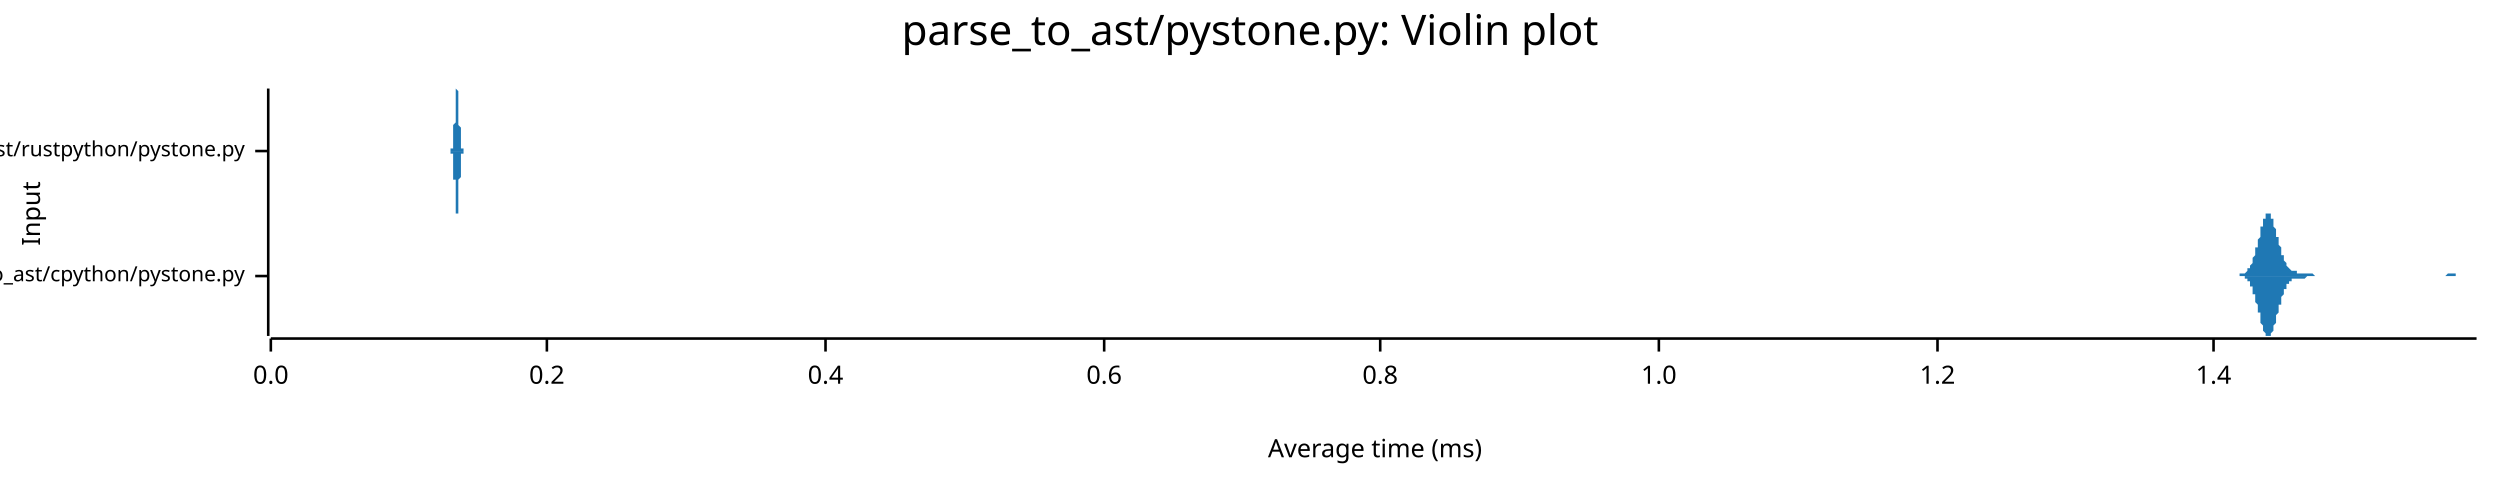
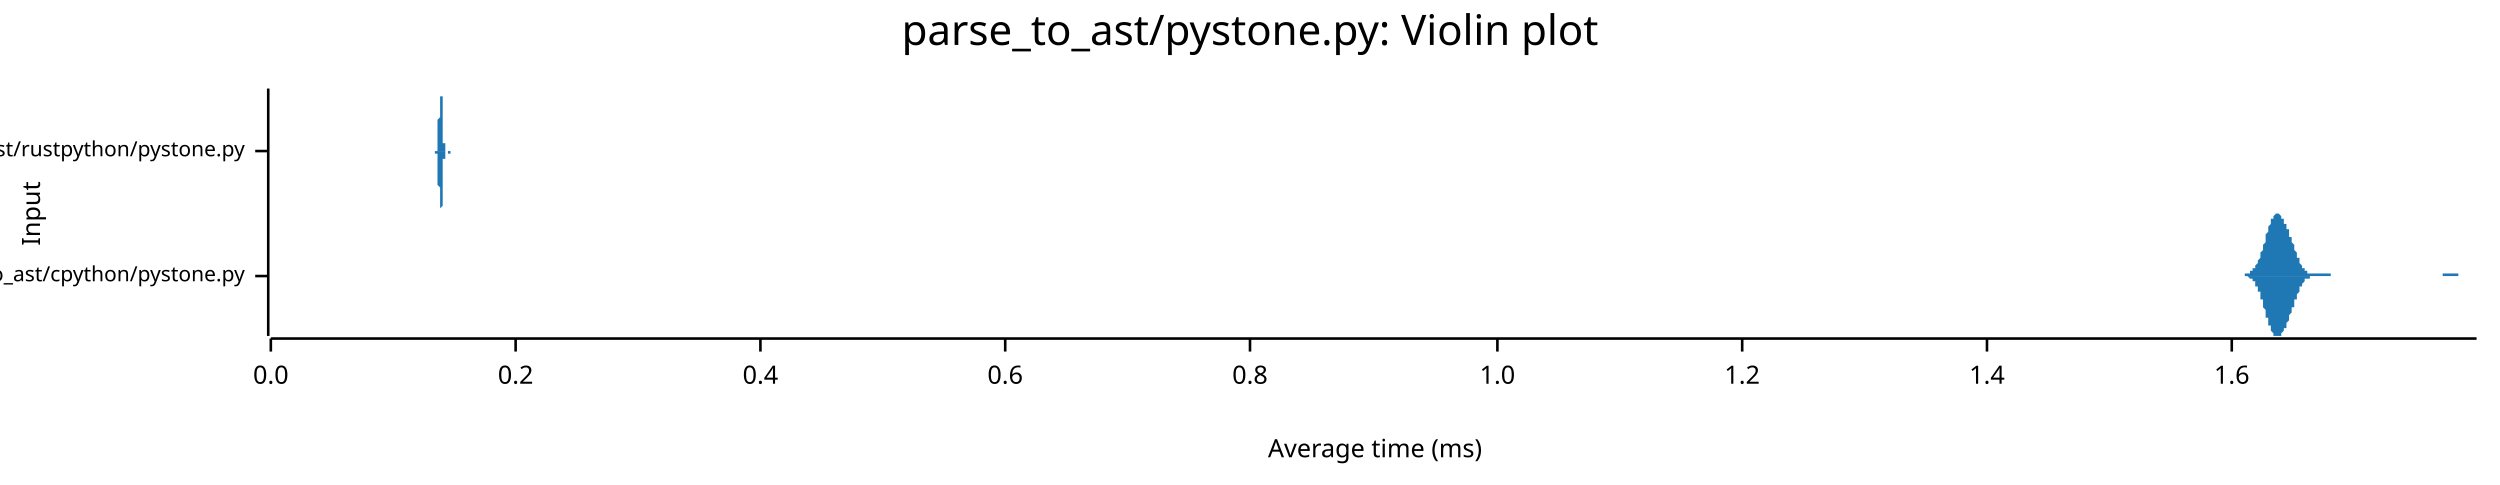
<svg xmlns="http://www.w3.org/2000/svg" width="960" height="186" viewBox="0 0 960 186">
  <text x="480" y="5" dy="0.76em" text-anchor="middle" font-family="sans-serif" font-size="16.129" opacity="1" fill="#000000">
parse_to_ast/pystone.py: Violin plot
</text>
  <text x="8" y="82" dy="0.76em" text-anchor="middle" font-family="sans-serif" font-size="9.677" opacity="1" fill="#000000" transform="rotate(270, 8, 82)">
Input
</text>
  <text x="528" y="178" dy="-0.5ex" text-anchor="middle" font-family="sans-serif" font-size="9.677" opacity="1" fill="#000000">
Average time (ms)
</text>
  <polyline fill="none" opacity="1" stroke="#000000" stroke-width="1" points="103,34 103,129 " />
  <text x="94" y="106" dy="0.5ex" text-anchor="end" font-family="sans-serif" font-size="8.065" opacity="1" fill="#000000">
parse_to_ast/cpython/pystone.py
</text>
  <polyline fill="none" opacity="1" stroke="#000000" stroke-width="1" points="98,106 103,106 " />
  <text x="94" y="58" dy="0.5ex" text-anchor="end" font-family="sans-serif" font-size="8.065" opacity="1" fill="#000000">
parse_to_ast/rustpython/pystone.py
</text>
  <polyline fill="none" opacity="1" stroke="#000000" stroke-width="1" points="98,58 103,58 " />
  <polyline fill="none" opacity="1" stroke="#000000" stroke-width="1" points="104,130 951,130 " />
  <text x="104" y="140" dy="0.76em" text-anchor="middle" font-family="sans-serif" font-size="9.677" opacity="1" fill="#000000">
0.0
</text>
  <polyline fill="none" opacity="1" stroke="#000000" stroke-width="1" points="104,130 104,135 " />
-   <text x="210" y="140" dy="0.76em" text-anchor="middle" font-family="sans-serif" font-size="9.677" opacity="1" fill="#000000">
+   <text x="198" y="140" dy="0.76em" text-anchor="middle" font-family="sans-serif" font-size="9.677" opacity="1" fill="#000000">
0.2
</text>
-   <polyline fill="none" opacity="1" stroke="#000000" stroke-width="1" points="210,130 210,135 " />
-   <text x="317" y="140" dy="0.76em" text-anchor="middle" font-family="sans-serif" font-size="9.677" opacity="1" fill="#000000">
+   <polyline fill="none" opacity="1" stroke="#000000" stroke-width="1" points="198,130 198,135 " />
+   <text x="292" y="140" dy="0.76em" text-anchor="middle" font-family="sans-serif" font-size="9.677" opacity="1" fill="#000000">
0.4
</text>
-   <polyline fill="none" opacity="1" stroke="#000000" stroke-width="1" points="317,130 317,135 " />
-   <text x="424" y="140" dy="0.76em" text-anchor="middle" font-family="sans-serif" font-size="9.677" opacity="1" fill="#000000">
+   <polyline fill="none" opacity="1" stroke="#000000" stroke-width="1" points="292,130 292,135 " />
+   <text x="386" y="140" dy="0.76em" text-anchor="middle" font-family="sans-serif" font-size="9.677" opacity="1" fill="#000000">
0.6
</text>
-   <polyline fill="none" opacity="1" stroke="#000000" stroke-width="1" points="424,130 424,135 " />
-   <text x="530" y="140" dy="0.76em" text-anchor="middle" font-family="sans-serif" font-size="9.677" opacity="1" fill="#000000">
+   <polyline fill="none" opacity="1" stroke="#000000" stroke-width="1" points="386,130 386,135 " />
+   <text x="480" y="140" dy="0.76em" text-anchor="middle" font-family="sans-serif" font-size="9.677" opacity="1" fill="#000000">
0.8
</text>
-   <polyline fill="none" opacity="1" stroke="#000000" stroke-width="1" points="530,130 530,135 " />
-   <text x="637" y="140" dy="0.76em" text-anchor="middle" font-family="sans-serif" font-size="9.677" opacity="1" fill="#000000">
+   <polyline fill="none" opacity="1" stroke="#000000" stroke-width="1" points="480,130 480,135 " />
+   <text x="575" y="140" dy="0.76em" text-anchor="middle" font-family="sans-serif" font-size="9.677" opacity="1" fill="#000000">
1.0
</text>
-   <polyline fill="none" opacity="1" stroke="#000000" stroke-width="1" points="637,130 637,135 " />
-   <text x="744" y="140" dy="0.76em" text-anchor="middle" font-family="sans-serif" font-size="9.677" opacity="1" fill="#000000">
+   <polyline fill="none" opacity="1" stroke="#000000" stroke-width="1" points="575,130 575,135 " />
+   <text x="669" y="140" dy="0.76em" text-anchor="middle" font-family="sans-serif" font-size="9.677" opacity="1" fill="#000000">
1.2
</text>
-   <polyline fill="none" opacity="1" stroke="#000000" stroke-width="1" points="744,130 744,135 " />
-   <text x="850" y="140" dy="0.76em" text-anchor="middle" font-family="sans-serif" font-size="9.677" opacity="1" fill="#000000">
+   <polyline fill="none" opacity="1" stroke="#000000" stroke-width="1" points="669,130 669,135 " />
+   <text x="763" y="140" dy="0.76em" text-anchor="middle" font-family="sans-serif" font-size="9.677" opacity="1" fill="#000000">
1.4
</text>
-   <polyline fill="none" opacity="1" stroke="#000000" stroke-width="1" points="850,130 850,135 " />
-   <polygon opacity="1" fill="#1F78B4" points="858,106 858,106 858,106 858,106 859,106 859,106 859,106 859,106 859,106 860,106 860,106 860,106 860,106 860,106 860,105 861,105 861,105 861,105 861,105 861,105 862,105 862,105 862,105 862,105 862,105 863,104 863,104 863,104 863,104 863,104 863,103 864,103 864,103 864,102 864,102 864,102 865,101 865,101 865,100 865,100 865,99 865,99 866,98 866,97 866,97 866,96 866,95 867,95 867,94 867,93 867,93 867,92 868,91 868,90 868,90 868,89 868,88 868,87 869,87 869,86 869,85 869,85 869,84 870,84 870,83 870,83 870,83 870,82 870,82 871,82 871,82 871,82 871,82 871,82 872,82 872,83 872,83 872,83 872,84 873,84 873,85 873,85 873,86 873,86 873,87 874,88 874,88 874,89 874,90 874,91 875,91 875,92 875,93 875,93 875,94 876,95 876,95 876,96 876,97 876,97 876,98 877,98 877,99 877,100 877,100 877,100 878,101 878,101 878,102 878,102 878,102 878,102 879,103 879,103 879,103 879,103 879,103 880,104 880,104 880,104 880,104 880,104 881,104 881,104 881,104 881,104 881,104 881,104 882,104 882,105 882,105 882,105 882,105 883,105 883,105 883,105 883,105 883,105 883,105 884,105 884,105 884,105 884,105 884,105 885,105 885,105 885,105 885,105 885,105 886,105 886,105 886,105 886,105 886,105 886,105 887,105 887,105 887,105 887,105 887,105 888,105 888,105 888,105 888,105 888,105 889,106 889,106 889,106 889,106 889,106 889,106 890,106 890,106 890,106 890,106 890,106 891,106 891,106 891,106 891,106 891,106 891,106 892,106 892,106 892,106 892,106 892,106 893,106 893,106 893,106 893,106 893,106 894,106 894,106 894,106 894,106 894,106 894,106 895,106 895,106 895,106 895,106 895,106 896,106 896,106 896,106 896,106 896,106 896,106 897,106 897,106 897,106 897,106 897,106 898,106 898,106 898,106 898,106 898,106 899,106 899,106 899,106 899,106 899,106 899,106 900,106 900,106 900,106 900,106 900,106 901,106 901,106 901,106 901,106 901,106 901,106 902,106 902,106 902,106 902,106 902,106 903,106 903,106 903,106 903,106 903,106 904,106 904,106 904,106 904,106 904,106 904,106 905,106 905,106 905,106 905,106 905,106 906,106 906,106 906,106 906,106 906,106 907,106 907,106 907,106 907,106 907,106 907,106 908,106 908,106 908,106 908,106 908,106 909,106 909,106 909,106 909,106 909,106 909,106 910,106 910,106 910,106 910,106 910,106 911,106 911,106 911,106 911,106 911,106 912,106 912,106 912,106 912,106 912,106 912,106 913,106 913,106 913,106 913,106 913,106 914,106 914,106 914,106 914,106 914,106 914,106 915,106 915,106 915,106 915,106 915,106 916,106 916,106 916,106 916,106 916,106 917,106 917,106 917,106 917,106 917,106 917,106 918,106 918,106 918,106 918,106 918,106 919,106 919,106 919,106 919,106 919,106 920,106 920,106 920,106 920,106 920,106 920,106 921,106 921,106 921,106 921,106 921,106 922,106 922,106 922,106 922,106 922,106 922,106 923,106 923,106 923,106 923,106 923,106 924,106 924,106 924,106 924,106 924,106 925,106 925,106 925,106 925,106 925,106 925,106 926,106 926,106 926,106 926,106 926,106 927,106 927,106 927,106 927,106 927,106 927,106 928,106 928,106 928,106 928,106 928,106 929,106 929,106 929,106 929,106 929,106 930,106 930,106 930,106 930,106 930,106 930,106 931,106 931,106 931,106 931,106 931,106 932,106 932,106 932,106 932,106 932,106 932,106 933,106 933,106 933,106 933,106 933,106 934,106 934,106 934,106 934,106 934,106 935,106 935,106 935,106 935,106 935,106 935,106 936,106 936,106 936,106 936,106 936,106 937,106 937,106 937,106 937,106 937,106 938,106 938,106 938,106 938,106 938,106 938,106 939,106 939,106 939,106 939,106 939,106 940,105 940,105 940,105 940,105 940,105 940,105 941,105 941,105 941,105 941,105 941,105 942,105 942,105 942,105 942,105 942,105 943,105 943,106 943,106 943,106 943,106 943,106 944,106 944,106 944,106 944,106 944,106 945,106 945,106 945,106 945,106 945,106 945,106 946,106 946,106 946,106 946,106 946,106 947,106 947,106 947,106 947,106 947,106 948,106 948,106 948,106 948,106 948,106 948,106 949,106 949,106 949,106 949,106 949,106 950,106 950,106 950,106 950,106 950,106 951,106 951,106 858,106 " />
-   <polygon opacity="1" fill="#1F78B4" points="858,106 858,106 858,106 858,106 859,106 859,106 859,106 859,106 859,106 860,106 860,106 860,106 860,106 860,106 860,106 861,106 861,106 861,106 861,106 861,106 862,106 862,107 862,107 862,107 862,107 863,107 863,107 863,107 863,108 863,108 863,108 864,108 864,109 864,109 864,109 864,110 865,110 865,111 865,111 865,112 865,112 865,113 866,113 866,114 866,115 866,115 866,116 867,117 867,117 867,118 867,119 867,120 868,120 868,121 868,122 868,123 868,123 868,124 869,125 869,125 869,126 869,127 869,127 870,128 870,128 870,128 870,129 870,129 870,129 871,129 871,129 871,129 871,129 871,129 872,129 872,129 872,129 872,128 872,128 873,127 873,127 873,126 873,126 873,125 873,125 874,124 874,123 874,122 874,122 874,121 875,120 875,119 875,119 875,118 875,117 876,117 876,116 876,115 876,115 876,114 876,114 877,113 877,112 877,112 877,112 877,111 878,111 878,110 878,110 878,110 878,109 878,109 879,109 879,109 879,108 879,108 879,108 880,108 880,108 880,108 880,108 880,107 881,107 881,107 881,107 881,107 881,107 881,107 882,107 882,107 882,107 882,107 882,107 883,107 883,107 883,107 883,107 883,107 883,107 884,107 884,107 884,107 884,107 884,107 885,107 885,107 885,107 885,107 885,107 886,106 886,106 886,106 886,106 886,106 886,106 887,106 887,106 887,106 887,106 887,106 888,106 888,106 888,106 888,106 888,106 889,106 889,106 889,106 889,106 889,106 889,106 890,106 890,106 890,106 890,106 890,106 891,106 891,106 891,106 891,106 891,106 891,106 892,106 892,106 892,106 892,106 892,106 893,106 893,106 893,106 893,106 893,106 894,106 894,106 894,106 894,106 894,106 894,106 895,106 895,106 895,106 895,106 895,106 896,106 896,106 896,106 896,106 896,106 896,106 897,106 897,106 897,106 897,106 897,106 898,106 898,106 898,106 898,106 898,106 899,106 899,106 899,106 899,106 899,106 899,106 900,106 900,106 900,106 900,106 900,106 901,106 901,106 901,106 901,106 901,106 901,106 902,106 902,106 902,106 902,106 902,106 903,106 903,106 903,106 903,106 903,106 904,106 904,106 904,106 904,106 904,106 904,106 905,106 905,106 905,106 905,106 905,106 906,106 906,106 906,106 906,106 906,106 907,106 907,106 907,106 907,106 907,106 907,106 908,106 908,106 908,106 908,106 908,106 909,106 909,106 909,106 909,106 909,106 909,106 910,106 910,106 910,106 910,106 910,106 911,106 911,106 911,106 911,106 911,106 912,106 912,106 912,106 912,106 912,106 912,106 913,106 913,106 913,106 913,106 913,106 914,106 914,106 914,106 914,106 914,106 914,106 915,106 915,106 915,106 915,106 915,106 916,106 916,106 916,106 916,106 916,106 917,106 917,106 917,106 917,106 917,106 917,106 918,106 918,106 918,106 918,106 918,106 919,106 919,106 919,106 919,106 919,106 920,106 920,106 920,106 920,106 920,106 920,106 921,106 921,106 921,106 921,106 921,106 922,106 922,106 922,106 922,106 922,106 922,106 923,106 923,106 923,106 923,106 923,106 924,106 924,106 924,106 924,106 924,106 925,106 925,106 925,106 925,106 925,106 925,106 926,106 926,106 926,106 926,106 926,106 927,106 927,106 927,106 927,106 927,106 927,106 928,106 928,106 928,106 928,106 928,106 929,106 929,106 929,106 929,106 929,106 930,106 930,106 930,106 930,106 930,106 930,106 931,106 931,106 931,106 931,106 931,106 932,106 932,106 932,106 932,106 932,106 932,106 933,106 933,106 933,106 933,106 933,106 934,106 934,106 934,106 934,106 934,106 935,106 935,106 935,106 935,106 935,106 935,106 936,106 936,106 936,106 936,106 936,106 937,106 937,106 937,106 937,106 937,106 938,106 938,106 938,106 938,106 938,106 938,106 939,106 939,106 939,106 939,106 939,106 940,106 940,106 940,106 940,106 940,106 940,106 941,106 941,106 941,106 941,106 941,106 942,106 942,106 942,106 942,106 942,106 943,106 943,106 943,106 943,106 943,106 943,106 944,106 944,106 944,106 944,106 944,106 945,106 945,106 945,106 945,106 945,106 945,106 946,106 946,106 946,106 946,106 946,106 947,106 947,106 947,106 947,106 947,106 948,106 948,106 948,106 948,106 948,106 948,106 949,106 949,106 949,106 949,106 949,106 950,106 950,106 950,106 950,106 950,106 951,106 951,106 858,106 " />
-   <polygon opacity="1" fill="#1F78B4" points="173,58 173,58 173,58 173,58 173,58 173,58 173,58 173,58 173,58 173,58 173,58 173,58 173,58 173,58 173,58 173,58 173,58 173,58 173,58 173,57 173,57 174,57 174,57 174,57 174,57 174,57 174,56 174,56 174,56 174,55 174,55 174,55 174,54 174,54 174,53 174,53 174,52 174,52 174,51 174,51 174,50 174,49 174,49 174,48 175,47 175,46 175,46 175,45 175,44 175,43 175,42 175,42 175,41 175,40 175,39 175,39 175,38 175,37 175,37 175,36 175,36 175,36 175,35 175,35 175,35 175,35 175,34 176,35 176,35 176,35 176,35 176,35 176,36 176,36 176,36 176,37 176,38 176,38 176,39 176,40 176,40 176,41 176,42 176,43 176,43 176,44 176,45 176,46 176,46 176,47 176,48 177,49 177,49 177,50 177,51 177,51 177,52 177,52 177,53 177,53 177,54 177,54 177,55 177,55 177,55 177,56 177,56 177,56 177,56 177,56 177,57 177,57 177,57 177,57 178,57 178,57 178,57 178,58 178,58 178,58 178,58 178,58 178,58 178,58 178,58 178,58 178,58 178,58 178,58 178,58 178,58 178,58 178,58 178,58 178,58 178,58 178,58 178,58 179,58 179,58 179,58 179,58 179,58 179,58 179,58 179,58 179,58 179,58 179,58 179,58 179,58 179,58 179,58 179,58 179,58 179,58 179,58 179,58 179,58 179,58 179,58 180,58 180,58 180,58 180,58 180,58 180,58 180,58 180,58 180,58 180,58 180,58 180,58 180,58 180,58 180,58 180,58 180,58 180,58 180,58 180,58 180,58 180,58 180,58 180,58 181,58 181,58 181,58 181,58 181,58 181,58 181,58 181,58 181,58 181,58 181,58 181,58 181,58 181,58 181,58 181,58 181,58 181,58 181,58 181,58 181,58 181,58 181,58 182,58 182,58 182,58 182,58 182,58 182,58 182,58 182,58 182,58 182,58 182,58 182,58 182,58 182,58 182,58 182,58 182,58 182,58 182,58 182,58 182,58 182,58 182,58 182,58 183,58 183,58 183,58 183,58 183,58 183,58 183,58 183,58 183,58 183,58 183,58 183,58 183,58 183,58 183,58 183,58 183,58 183,58 183,58 183,58 183,58 183,58 183,58 184,58 184,58 184,58 184,58 184,58 184,58 184,58 184,58 184,58 184,58 184,58 184,58 184,58 184,58 184,58 184,58 184,58 184,58 184,58 184,58 184,58 184,58 184,58 185,58 185,58 185,58 185,58 185,58 185,58 185,58 185,58 185,58 185,58 185,58 185,58 185,58 185,58 185,58 185,58 185,58 185,58 185,58 185,58 185,58 185,58 185,58 185,58 186,58 186,58 186,58 186,58 186,58 186,58 186,58 186,58 186,58 186,58 186,58 186,58 186,58 186,58 186,58 186,58 186,58 186,58 186,58 186,58 186,58 186,58 186,58 187,58 187,58 187,58 187,58 187,58 187,58 187,58 187,58 187,58 187,58 187,58 187,58 187,58 187,58 187,58 187,58 187,58 187,58 187,58 187,58 187,58 187,58 187,58 187,58 188,58 188,58 188,58 188,58 188,58 188,58 188,58 188,58 188,58 188,58 188,58 188,58 188,58 188,58 188,58 188,58 188,58 188,58 188,58 188,58 188,58 188,58 188,58 189,58 189,58 189,58 189,58 189,58 189,58 189,58 189,58 189,58 189,58 189,58 189,58 189,58 189,58 189,58 189,58 189,58 189,58 189,58 189,58 189,58 189,58 189,58 189,58 190,58 190,58 190,58 190,58 190,58 190,58 190,58 190,58 190,58 190,58 190,58 190,58 190,58 190,58 190,58 190,58 190,58 190,58 190,58 190,58 190,58 190,58 190,58 191,58 191,58 191,58 191,58 191,58 191,58 191,58 191,58 191,58 191,58 191,58 191,58 191,58 191,58 191,58 191,58 191,58 191,58 191,58 191,58 191,58 191,58 191,58 191,58 192,58 192,58 192,58 192,58 192,58 192,58 192,58 192,58 192,58 192,58 192,58 192,58 192,58 192,58 192,58 192,58 192,58 192,58 192,58 192,58 192,58 192,58 192,58 193,58 193,58 193,58 193,58 193,58 193,58 193,58 193,58 193,58 193,58 193,58 193,58 193,58 193,58 193,58 193,58 193,58 193,58 193,58 193,58 193,58 193,58 193,58 193,58 194,58 194,58 194,58 194,58 194,58 194,58 194,58 194,58 194,58 194,58 194,58 173,58 " />
-   <polygon opacity="1" fill="#1F78B4" points="173,58 173,58 173,58 173,58 173,58 173,58 173,58 173,58 173,58 173,58 173,58 173,58 173,59 173,59 173,59 173,59 173,59 173,59 173,59 173,59 173,59 174,59 174,59 174,60 174,60 174,60 174,60 174,60 174,61 174,61 174,61 174,62 174,62 174,63 174,63 174,64 174,64 174,65 174,65 174,66 174,66 174,67 174,68 174,69 175,69 175,70 175,71 175,72 175,72 175,73 175,74 175,75 175,76 175,76 175,77 175,78 175,78 175,79 175,80 175,80 175,81 175,81 175,81 175,82 175,82 175,82 175,82 176,82 176,82 176,82 176,82 176,81 176,81 176,80 176,80 176,79 176,79 176,78 176,78 176,77 176,76 176,76 176,75 176,74 176,73 176,72 176,72 176,71 176,70 176,69 176,69 177,68 177,67 177,67 177,66 177,65 177,65 177,64 177,64 177,63 177,63 177,62 177,62 177,62 177,61 177,61 177,61 177,60 177,60 177,60 177,60 177,60 177,59 177,59 178,59 178,59 178,59 178,59 178,59 178,59 178,59 178,59 178,59 178,59 178,59 178,58 178,58 178,58 178,58 178,58 178,58 178,58 178,58 178,58 178,58 178,58 178,58 178,58 179,58 179,58 179,58 179,58 179,58 179,58 179,58 179,58 179,58 179,58 179,58 179,58 179,58 179,58 179,58 179,58 179,58 179,58 179,58 179,58 179,58 179,58 179,58 180,58 180,58 180,58 180,58 180,58 180,58 180,58 180,58 180,58 180,58 180,58 180,58 180,58 180,58 180,58 180,58 180,58 180,58 180,58 180,58 180,58 180,58 180,58 180,58 181,58 181,58 181,58 181,58 181,58 181,58 181,58 181,58 181,58 181,58 181,58 181,58 181,58 181,58 181,58 181,58 181,58 181,58 181,58 181,58 181,58 181,58 181,58 182,58 182,58 182,58 182,58 182,58 182,58 182,58 182,58 182,58 182,58 182,58 182,58 182,58 182,58 182,58 182,58 182,58 182,58 182,58 182,58 182,58 182,58 182,58 182,58 183,58 183,58 183,58 183,58 183,58 183,58 183,58 183,58 183,58 183,58 183,58 183,58 183,58 183,58 183,58 183,58 183,58 183,58 183,58 183,58 183,58 183,58 183,58 184,58 184,58 184,58 184,58 184,58 184,58 184,58 184,58 184,58 184,58 184,58 184,58 184,58 184,58 184,58 184,58 184,58 184,58 184,58 184,58 184,58 184,58 184,58 185,58 185,58 185,58 185,58 185,58 185,58 185,58 185,58 185,58 185,58 185,58 185,58 185,58 185,58 185,58 185,58 185,58 185,58 185,58 185,58 185,58 185,58 185,58 185,58 186,58 186,58 186,58 186,58 186,58 186,58 186,58 186,58 186,58 186,58 186,58 186,58 186,58 186,58 186,58 186,58 186,58 186,58 186,58 186,58 186,58 186,58 186,58 187,58 187,58 187,58 187,58 187,58 187,58 187,58 187,58 187,58 187,58 187,58 187,58 187,58 187,58 187,58 187,58 187,58 187,58 187,58 187,58 187,58 187,58 187,58 187,58 188,58 188,58 188,58 188,58 188,58 188,58 188,58 188,58 188,58 188,58 188,58 188,58 188,58 188,58 188,58 188,58 188,58 188,58 188,58 188,58 188,58 188,58 188,58 189,58 189,58 189,58 189,58 189,58 189,58 189,58 189,58 189,58 189,58 189,58 189,58 189,58 189,58 189,58 189,58 189,58 189,58 189,58 189,58 189,58 189,58 189,58 189,58 190,58 190,58 190,58 190,58 190,58 190,58 190,58 190,58 190,58 190,58 190,58 190,58 190,58 190,58 190,58 190,58 190,58 190,58 190,58 190,58 190,58 190,58 190,58 191,58 191,58 191,58 191,58 191,58 191,58 191,58 191,58 191,58 191,58 191,58 191,58 191,58 191,58 191,58 191,58 191,58 191,58 191,58 191,58 191,58 191,58 191,58 191,58 192,58 192,59 192,59 192,59 192,59 192,59 192,59 192,59 192,59 192,59 192,59 192,59 192,59 192,58 192,58 192,58 192,58 192,58 192,58 192,58 192,58 192,58 192,58 193,58 193,58 193,58 193,58 193,58 193,58 193,58 193,58 193,58 193,58 193,58 193,58 193,58 193,58 193,58 193,58 193,58 193,58 193,58 193,58 193,58 193,58 193,58 193,58 194,58 194,58 194,58 194,58 194,58 194,58 194,58 194,58 194,58 194,58 194,58 173,58 " />
+   <polyline fill="none" opacity="1" stroke="#000000" stroke-width="1" points="763,130 763,135 " />
+   <text x="857" y="140" dy="0.76em" text-anchor="middle" font-family="sans-serif" font-size="9.677" opacity="1" fill="#000000">
+ 1.6
+ </text>
+   <polyline fill="none" opacity="1" stroke="#000000" stroke-width="1" points="857,130 857,135 " />
+   <polygon opacity="1" fill="#1F78B4" points="859,106 859,106 859,106 860,106 860,106 860,106 860,106 860,106 861,106 861,106 861,106 861,106 861,106 861,106 862,106 862,106 862,106 862,105 862,105 863,105 863,105 863,105 863,105 863,105 863,105 864,105 864,105 864,105 864,105 864,104 865,104 865,104 865,104 865,104 865,104 865,103 866,103 866,103 866,102 866,102 866,102 867,101 867,101 867,101 867,100 867,100 868,99 868,99 868,98 868,98 868,97 868,97 869,96 869,95 869,95 869,94 869,94 870,93 870,92 870,92 870,91 870,90 870,90 871,89 871,89 871,88 871,87 871,87 872,86 872,86 872,85 872,85 872,84 872,84 873,84 873,83 873,83 873,83 873,83 874,82 874,82 874,82 874,82 874,82 874,82 875,82 875,82 875,82 875,82 875,82 876,83 876,83 876,83 876,83 876,84 876,84 877,84 877,84 877,85 877,85 877,86 878,86 878,86 878,87 878,87 878,88 879,88 879,89 879,89 879,90 879,90 879,91 880,91 880,92 880,92 880,93 880,93 881,94 881,94 881,95 881,95 881,96 881,96 882,97 882,97 882,98 882,98 882,99 883,99 883,100 883,100 883,101 883,101 883,101 884,102 884,102 884,102 884,103 884,103 885,103 885,103 885,104 885,104 885,104 885,104 886,104 886,104 886,105 886,105 886,105 887,105 887,105 887,105 887,105 887,105 887,105 888,105 888,105 888,105 888,105 888,105 889,105 889,105 889,105 889,105 889,105 889,105 890,105 890,105 890,105 890,105 890,105 891,105 891,105 891,105 891,105 891,105 892,105 892,105 892,105 892,105 892,105 892,105 893,105 893,105 893,105 893,105 893,105 894,105 894,105 894,105 894,105 894,105 894,105 895,105 895,105 895,105 895,105 895,106 896,106 896,106 896,106 896,106 896,106 896,106 897,106 897,106 897,106 897,106 897,106 898,106 898,106 898,106 898,106 898,106 898,106 899,106 899,106 899,106 899,106 899,106 900,106 900,106 900,106 900,106 900,106 900,106 901,106 901,106 901,106 901,106 901,106 902,106 902,106 902,106 902,106 902,106 903,106 903,106 903,106 903,106 903,106 903,106 904,106 904,106 904,106 904,106 904,106 905,106 905,106 905,106 905,106 905,106 905,106 906,106 906,106 906,106 906,106 906,106 907,106 907,106 907,106 907,106 907,106 907,106 908,106 908,106 908,106 908,106 908,106 909,106 909,106 909,106 909,106 909,106 909,106 910,106 910,106 910,106 910,106 910,106 911,106 911,106 911,106 911,106 911,106 911,106 912,106 912,106 912,106 912,106 912,106 913,106 913,106 913,106 913,106 913,106 913,106 914,106 914,106 914,106 914,106 914,106 915,106 915,106 915,106 915,106 915,106 916,106 916,106 916,106 916,106 916,106 916,106 917,106 917,106 917,106 917,106 917,106 918,106 918,106 918,106 918,106 918,106 918,106 919,106 919,106 919,106 919,106 919,106 920,106 920,106 920,106 920,106 920,106 920,106 921,106 921,106 921,106 921,106 921,106 922,106 922,106 922,106 922,106 922,106 922,106 923,106 923,106 923,106 923,106 923,106 924,106 924,106 924,106 924,106 924,106 924,106 925,106 925,106 925,106 925,106 925,106 926,106 926,106 926,106 926,106 926,106 927,106 927,106 927,106 927,106 927,106 927,106 928,106 928,106 928,106 928,106 928,106 929,106 929,106 929,106 929,106 929,106 929,106 930,106 930,106 930,106 930,106 930,106 931,106 931,106 931,106 931,106 931,106 931,106 932,106 932,106 932,106 932,106 932,106 933,106 933,106 933,106 933,106 933,106 933,106 934,106 934,106 934,106 934,106 934,106 935,106 935,106 935,106 935,106 935,106 935,106 936,106 936,106 936,106 936,106 936,106 937,106 937,106 937,106 937,106 937,106 937,106 938,106 938,106 938,106 938,106 938,105 939,105 939,105 939,105 939,105 939,105 940,105 940,105 940,105 940,105 940,105 940,105 941,105 941,105 941,105 941,105 941,105 942,105 942,105 942,105 942,105 942,105 942,105 943,105 943,105 943,105 943,105 943,105 944,105 944,106 944,106 944,106 944,106 944,106 945,106 945,106 945,106 945,106 945,106 946,106 946,106 946,106 946,106 946,106 946,106 947,106 947,106 947,106 947,106 947,106 948,106 948,106 948,106 948,106 948,106 948,106 949,106 949,106 949,106 949,106 949,106 950,106 950,106 950,106 950,106 950,106 951,106 951,106 859,106 " />
+   <polygon opacity="1" fill="#1F78B4" points="859,106 859,106 859,106 860,106 860,106 860,106 860,106 860,106 861,106 861,106 861,106 861,106 861,106 861,106 862,106 862,106 862,106 862,106 862,106 863,106 863,106 863,106 863,106 863,106 863,106 864,107 864,107 864,107 864,107 864,107 865,107 865,107 865,108 865,108 865,108 865,108 866,108 866,109 866,109 866,109 866,110 867,110 867,110 867,111 867,111 867,112 868,112 868,113 868,113 868,114 868,114 868,115 869,115 869,116 869,117 869,117 869,118 870,119 870,119 870,120 870,121 870,121 870,122 871,122 871,123 871,124 871,124 871,125 872,125 872,126 872,126 872,127 872,127 872,127 873,128 873,128 873,128 873,129 873,129 874,129 874,129 874,129 874,129 874,129 874,129 875,129 875,129 875,129 875,129 875,129 876,129 876,129 876,129 876,128 876,128 876,128 877,127 877,127 877,127 877,126 877,126 878,126 878,125 878,125 878,124 878,124 879,123 879,123 879,122 879,122 879,121 879,121 880,120 880,120 880,119 880,119 880,118 881,118 881,117 881,117 881,116 881,116 881,115 882,115 882,114 882,114 882,113 882,113 883,112 883,112 883,111 883,111 883,111 883,110 884,110 884,110 884,109 884,109 884,109 885,108 885,108 885,108 885,108 885,108 885,107 886,107 886,107 886,107 886,107 886,107 887,107 887,107 887,106 887,106 887,106 887,106 888,106 888,106 888,106 888,106 888,106 889,106 889,106 889,106 889,106 889,106 889,106 890,106 890,106 890,106 890,106 890,106 891,106 891,106 891,106 891,106 891,106 892,106 892,106 892,106 892,106 892,106 892,106 893,106 893,106 893,106 893,106 893,106 894,106 894,106 894,106 894,106 894,106 894,106 895,106 895,106 895,106 895,106 895,106 896,106 896,106 896,106 896,106 896,106 896,106 897,106 897,106 897,106 897,106 897,106 898,106 898,106 898,106 898,106 898,106 898,106 899,106 899,106 899,106 899,106 899,106 900,106 900,106 900,106 900,106 900,106 900,106 901,106 901,106 901,106 901,106 901,106 902,106 902,106 902,106 902,106 902,106 903,106 903,106 903,106 903,106 903,106 903,106 904,106 904,106 904,106 904,106 904,106 905,106 905,106 905,106 905,106 905,106 905,106 906,106 906,106 906,106 906,106 906,106 907,106 907,106 907,106 907,106 907,106 907,106 908,106 908,106 908,106 908,106 908,106 909,106 909,106 909,106 909,106 909,106 909,106 910,106 910,106 910,106 910,106 910,106 911,106 911,106 911,106 911,106 911,106 911,106 912,106 912,106 912,106 912,106 912,106 913,106 913,106 913,106 913,106 913,106 913,106 914,106 914,106 914,106 914,106 914,106 915,106 915,106 915,106 915,106 915,106 916,106 916,106 916,106 916,106 916,106 916,106 917,106 917,106 917,106 917,106 917,106 918,106 918,106 918,106 918,106 918,106 918,106 919,106 919,106 919,106 919,106 919,106 920,106 920,106 920,106 920,106 920,106 920,106 921,106 921,106 921,106 921,106 921,106 922,106 922,106 922,106 922,106 922,106 922,106 923,106 923,106 923,106 923,106 923,106 924,106 924,106 924,106 924,106 924,106 924,106 925,106 925,106 925,106 925,106 925,106 926,106 926,106 926,106 926,106 926,106 927,106 927,106 927,106 927,106 927,106 927,106 928,106 928,106 928,106 928,106 928,106 929,106 929,106 929,106 929,106 929,106 929,106 930,106 930,106 930,106 930,106 930,106 931,106 931,106 931,106 931,106 931,106 931,106 932,106 932,106 932,106 932,106 932,106 933,106 933,106 933,106 933,106 933,106 933,106 934,106 934,106 934,106 934,106 934,106 935,106 935,106 935,106 935,106 935,106 935,106 936,106 936,106 936,106 936,106 936,106 937,106 937,106 937,106 937,106 937,106 937,106 938,106 938,106 938,106 938,106 938,106 939,106 939,106 939,106 939,106 939,106 940,106 940,106 940,106 940,106 940,106 940,106 941,106 941,106 941,106 941,106 941,106 942,106 942,106 942,106 942,106 942,106 942,106 943,106 943,106 943,106 943,106 943,106 944,106 944,106 944,106 944,106 944,106 944,106 945,106 945,106 945,106 945,106 945,106 946,106 946,106 946,106 946,106 946,106 946,106 947,106 947,106 947,106 947,106 947,106 948,106 948,106 948,106 948,106 948,106 948,106 949,106 949,106 949,106 949,106 949,106 950,106 950,106 950,106 950,106 950,106 951,106 951,106 859,106 " />
+   <polygon opacity="1" fill="#1F78B4" points="167,58 167,58 167,58 167,58 167,58 167,58 167,58 167,58 167,58 167,58 167,58 167,58 167,58 167,58 167,58 167,58 168,58 168,57 168,57 168,57 168,57 168,57 168,57 168,56 168,56 168,56 168,55 168,55 168,55 168,54 168,54 168,54 168,53 168,52 168,52 168,51 168,51 168,50 168,49 168,49 168,48 168,47 168,46 168,46 169,45 169,44 169,43 169,42 169,42 169,41 169,40 169,39 169,39 169,38 169,37 169,37 169,36 169,36 169,36 169,35 169,35 169,35 169,35 169,34 169,35 169,35 169,35 169,35 169,35 169,36 169,36 169,37 170,37 170,38 170,38 170,39 170,40 170,40 170,41 170,42 170,43 170,43 170,44 170,45 170,46 170,47 170,47 170,48 170,49 170,49 170,50 170,51 170,51 170,52 170,52 170,53 170,53 170,54 170,54 170,55 170,55 171,55 171,56 171,56 171,56 171,56 171,57 171,57 171,57 171,57 171,57 171,57 171,58 171,58 171,58 171,58 171,58 171,58 171,58 171,58 171,58 171,58 171,58 171,58 171,58 171,58 171,58 171,58 171,58 172,58 172,58 172,58 172,58 172,58 172,58 172,58 172,58 172,58 172,58 172,58 172,58 172,58 172,58 172,58 172,58 172,58 172,58 172,58 172,58 172,58 172,58 172,58 172,58 172,58 172,58 172,58 172,58 172,58 173,58 173,58 173,58 173,58 173,58 173,58 173,58 173,58 173,58 173,58 173,58 173,58 173,58 173,58 173,58 173,58 173,58 173,58 173,58 173,58 173,58 173,58 173,58 173,58 173,58 173,58 173,58 173,58 174,58 174,58 174,58 174,58 174,58 174,58 174,58 174,58 174,58 174,58 174,58 174,58 174,58 174,58 174,58 174,58 174,58 174,58 174,58 174,58 174,58 174,58 174,58 174,58 174,58 174,58 174,58 174,58 175,58 175,58 175,58 175,58 175,58 175,58 175,58 175,58 175,58 175,58 175,58 175,58 175,58 175,58 175,58 175,58 175,58 175,58 175,58 175,58 175,58 175,58 175,58 175,58 175,58 175,58 175,58 175,58 175,58 176,58 176,58 176,58 176,58 176,58 176,58 176,58 176,58 176,58 176,58 176,58 176,58 176,58 176,58 176,58 176,58 176,58 176,58 176,58 176,58 176,58 176,58 176,58 176,58 176,58 176,58 176,58 176,58 177,58 177,58 177,58 177,58 177,58 177,58 177,58 177,58 177,58 177,58 177,58 177,58 177,58 177,58 177,58 177,58 177,58 177,58 177,58 177,58 177,58 177,58 177,58 177,58 177,58 177,58 177,58 177,58 177,58 178,58 178,58 178,58 178,58 178,58 178,58 178,58 178,58 178,58 178,58 178,58 178,58 178,58 178,58 178,58 178,58 178,58 178,58 178,58 178,58 178,58 178,58 178,58 178,58 178,58 178,58 178,58 178,58 179,58 179,58 179,58 179,58 179,58 179,58 179,58 179,58 179,58 179,58 179,58 179,58 179,58 179,58 179,58 179,58 179,58 179,58 179,58 179,58 179,58 179,58 179,58 179,58 179,58 179,58 179,58 179,58 180,58 180,58 180,58 180,58 180,58 180,58 180,58 180,58 180,58 180,58 180,58 180,58 180,58 180,58 180,58 180,58 180,58 180,58 180,58 180,58 180,58 180,58 180,58 180,58 180,58 180,58 180,58 180,58 180,58 181,58 181,58 181,58 181,58 181,58 181,58 181,58 181,58 181,58 181,58 181,58 181,58 181,58 181,58 181,58 181,58 181,58 181,58 181,58 181,58 181,58 181,58 181,58 181,58 181,58 181,58 181,58 181,58 182,58 182,58 182,58 182,58 182,58 182,58 182,58 182,58 182,58 182,58 182,58 182,58 182,58 182,58 182,58 182,58 182,58 182,58 182,58 182,58 182,58 182,58 182,58 182,58 182,58 182,58 182,58 182,58 182,58 183,58 183,58 183,58 183,58 183,58 183,58 183,58 183,58 183,58 183,58 183,58 183,58 183,58 183,58 183,58 183,58 183,58 183,58 183,58 183,58 183,58 183,58 183,58 183,58 183,58 183,58 183,58 183,58 184,58 184,58 184,58 184,58 184,58 184,58 184,58 184,58 184,58 184,58 184,58 184,58 184,58 184,58 184,58 184,58 184,58 184,58 184,58 184,58 184,58 184,58 184,58 184,58 184,58 184,58 184,58 184,58 185,58 185,58 185,58 167,58 " />
+   <polygon opacity="1" fill="#1F78B4" points="167,58 167,58 167,58 167,58 167,58 167,58 167,58 167,58 167,58 167,58 167,59 167,59 167,59 167,59 167,59 167,59 168,59 168,59 168,59 168,59 168,60 168,60 168,60 168,60 168,60 168,61 168,61 168,61 168,62 168,62 168,63 168,63 168,63 168,64 168,65 168,65 168,66 168,66 168,67 168,68 168,69 168,69 168,70 168,71 169,72 169,72 169,73 169,74 169,75 169,76 169,76 169,77 169,78 169,78 169,79 169,80 169,80 169,81 169,81 169,81 169,82 169,82 169,82 169,82 169,82 169,82 169,82 169,82 169,81 169,81 169,80 169,80 170,79 170,79 170,78 170,78 170,77 170,76 170,75 170,75 170,74 170,73 170,72 170,72 170,71 170,70 170,69 170,69 170,68 170,67 170,66 170,66 170,65 170,65 170,64 170,64 170,63 170,63 170,62 170,62 170,61 171,61 171,61 171,61 171,60 171,60 171,60 171,60 171,59 171,59 171,59 171,59 171,59 171,59 171,59 171,59 171,59 171,59 171,59 171,59 171,58 171,58 171,58 171,58 171,58 171,58 171,58 171,58 171,58 172,58 172,58 172,58 172,58 172,58 172,58 172,58 172,58 172,58 172,58 172,58 172,58 172,58 172,58 172,58 172,58 172,58 172,58 172,58 172,58 172,58 172,58 172,58 172,58 172,58 172,58 172,58 172,59 172,59 173,59 173,59 173,59 173,59 173,59 173,59 173,59 173,58 173,58 173,58 173,58 173,58 173,58 173,58 173,58 173,58 173,58 173,58 173,58 173,58 173,58 173,58 173,58 173,58 173,58 173,58 173,58 173,58 174,58 174,58 174,58 174,58 174,58 174,58 174,58 174,58 174,58 174,58 174,58 174,58 174,58 174,58 174,58 174,58 174,58 174,58 174,58 174,58 174,58 174,58 174,58 174,58 174,58 174,58 174,58 174,58 175,58 175,58 175,58 175,58 175,58 175,58 175,58 175,58 175,58 175,58 175,58 175,58 175,58 175,58 175,58 175,58 175,58 175,58 175,58 175,58 175,58 175,58 175,58 175,58 175,58 175,58 175,58 175,58 175,58 176,58 176,58 176,58 176,58 176,58 176,58 176,58 176,58 176,58 176,58 176,58 176,58 176,58 176,58 176,58 176,58 176,58 176,58 176,58 176,58 176,58 176,58 176,58 176,58 176,58 176,58 176,58 176,58 177,58 177,58 177,58 177,58 177,58 177,58 177,58 177,58 177,58 177,58 177,58 177,58 177,58 177,58 177,58 177,58 177,58 177,58 177,58 177,58 177,58 177,58 177,58 177,58 177,58 177,58 177,58 177,58 177,58 178,58 178,58 178,58 178,58 178,58 178,58 178,58 178,58 178,58 178,58 178,58 178,58 178,58 178,58 178,58 178,58 178,58 178,58 178,58 178,58 178,58 178,58 178,58 178,58 178,58 178,58 178,58 178,58 179,58 179,58 179,58 179,58 179,58 179,58 179,58 179,58 179,58 179,58 179,58 179,58 179,58 179,58 179,58 179,58 179,58 179,58 179,58 179,58 179,58 179,58 179,58 179,58 179,58 179,58 179,58 179,58 180,58 180,58 180,58 180,58 180,58 180,58 180,58 180,58 180,58 180,58 180,58 180,58 180,58 180,58 180,58 180,58 180,58 180,58 180,58 180,58 180,58 180,58 180,58 180,58 180,58 180,58 180,58 180,58 180,58 181,58 181,58 181,58 181,58 181,58 181,58 181,58 181,58 181,58 181,58 181,58 181,58 181,58 181,58 181,58 181,58 181,58 181,58 181,58 181,58 181,58 181,58 181,58 181,58 181,58 181,58 181,58 181,58 182,58 182,58 182,58 182,58 182,58 182,58 182,58 182,58 182,58 182,58 182,58 182,58 182,58 182,58 182,58 182,58 182,58 182,58 182,58 182,58 182,58 182,58 182,58 182,58 182,58 182,58 182,58 182,58 182,58 183,58 183,58 183,59 183,59 183,59 183,59 183,59 183,59 183,59 183,59 183,59 183,58 183,58 183,58 183,58 183,58 183,58 183,58 183,58 183,58 183,58 183,58 183,58 183,58 183,58 183,58 183,58 183,58 184,58 184,58 184,58 184,58 184,58 184,58 184,58 184,58 184,58 184,58 184,58 184,58 184,58 184,58 184,58 184,58 184,58 184,58 184,58 184,58 184,58 184,58 184,58 184,58 184,58 184,58 184,58 184,58 185,58 185,58 185,58 167,58 " />
</svg>
